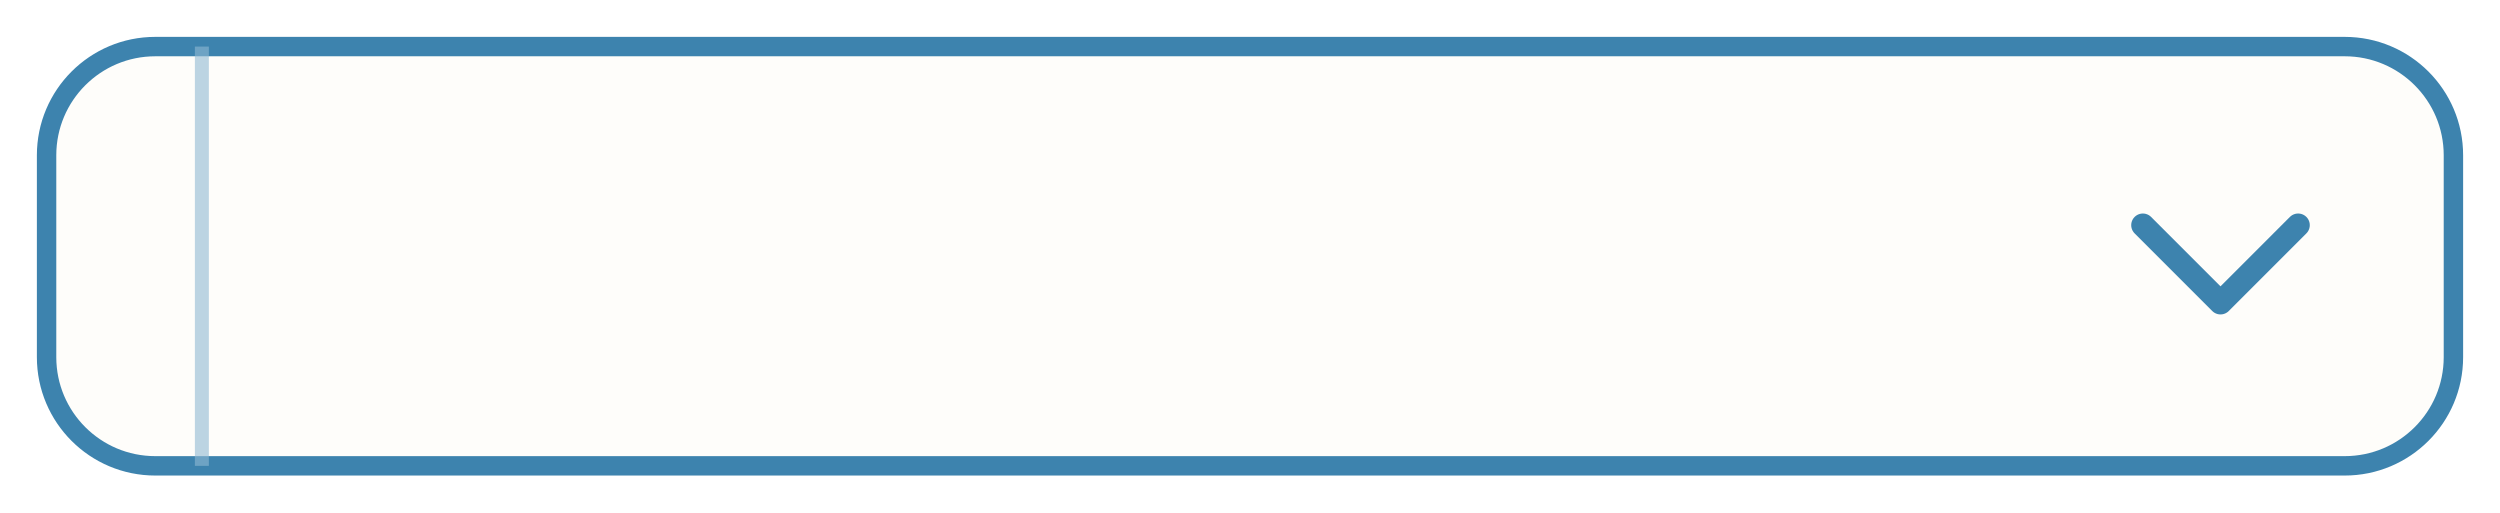
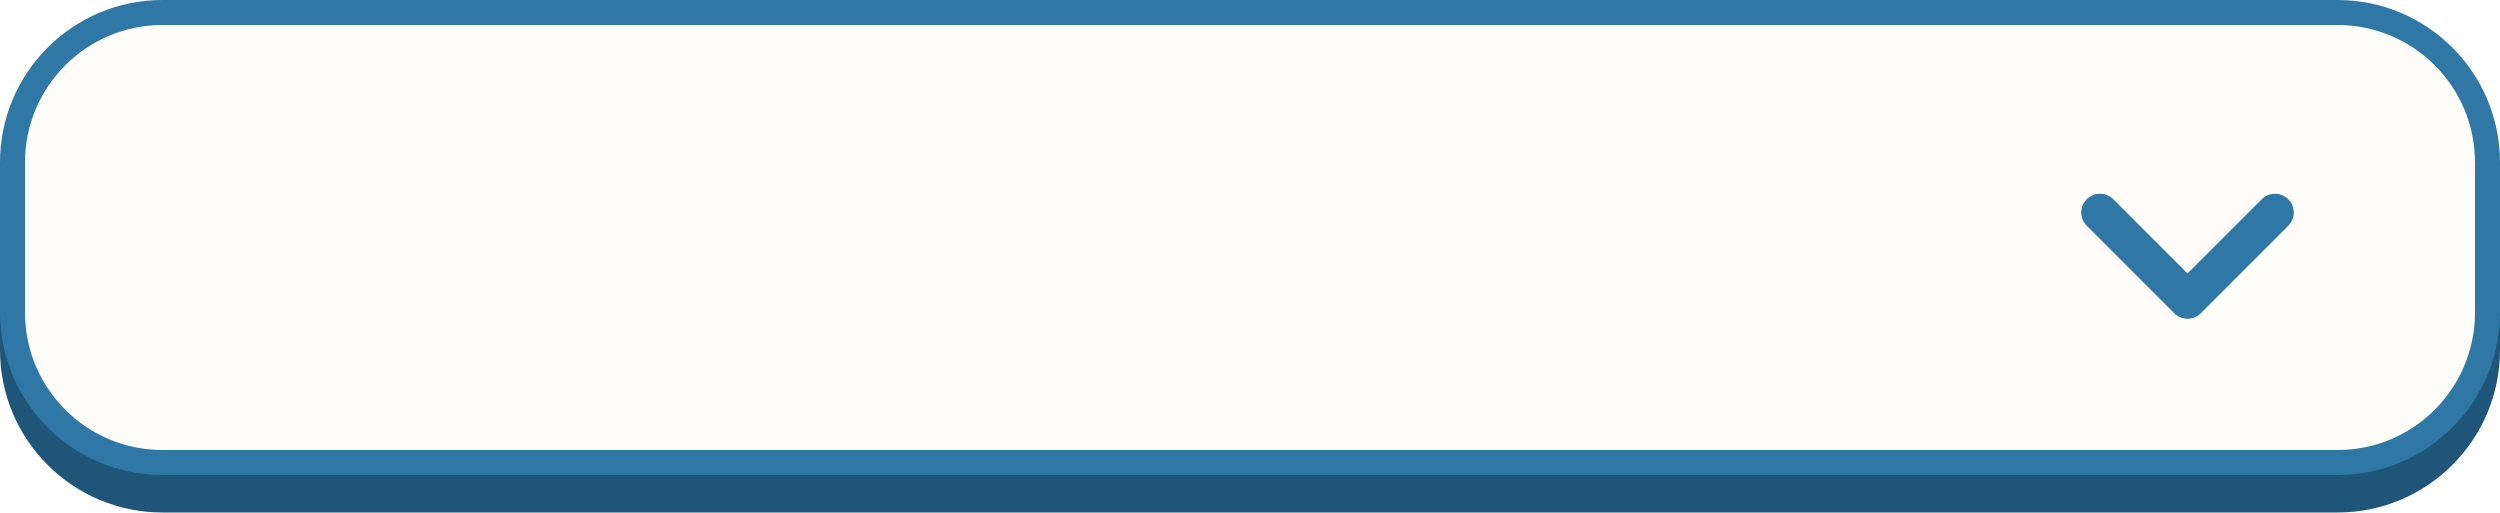
- <svg xmlns="http://www.w3.org/2000/svg" viewBox="-6 -6 322 66" width="161" height="33">
-   <rect width="310" height="54" rx="14" fill="#FEFDFA" stroke="#3D83AE" stroke-width="2.5" />
-   <line x1="20" y1="0" x2="20" y2="54" stroke="#8FB9D2" stroke-width="1.8" opacity="0.6" />
-   <path d="M 270 23 L 280 33 L 290 23" fill="none" stroke="#3D83AE" stroke-width="3" stroke-linecap="round" stroke-linejoin="round" />
+ <svg xmlns="http://www.w3.org/2000/svg" viewBox="0 0 400 82" width="200" height="41">
+   <g transform="scale(2)">
+     <rect y="3" width="200" height="38" rx="13" fill="#1E5578" />
+     <rect x="1" y="1" width="198" height="36" rx="12" fill="#FEFDFA" stroke="#2F77A5" stroke-width="2" />
+     <path d="M168 17l7 7 7-7" fill="none" stroke="#2F77A5" stroke-width="3" stroke-linecap="round" stroke-linejoin="round" />
+   </g>
</svg>
